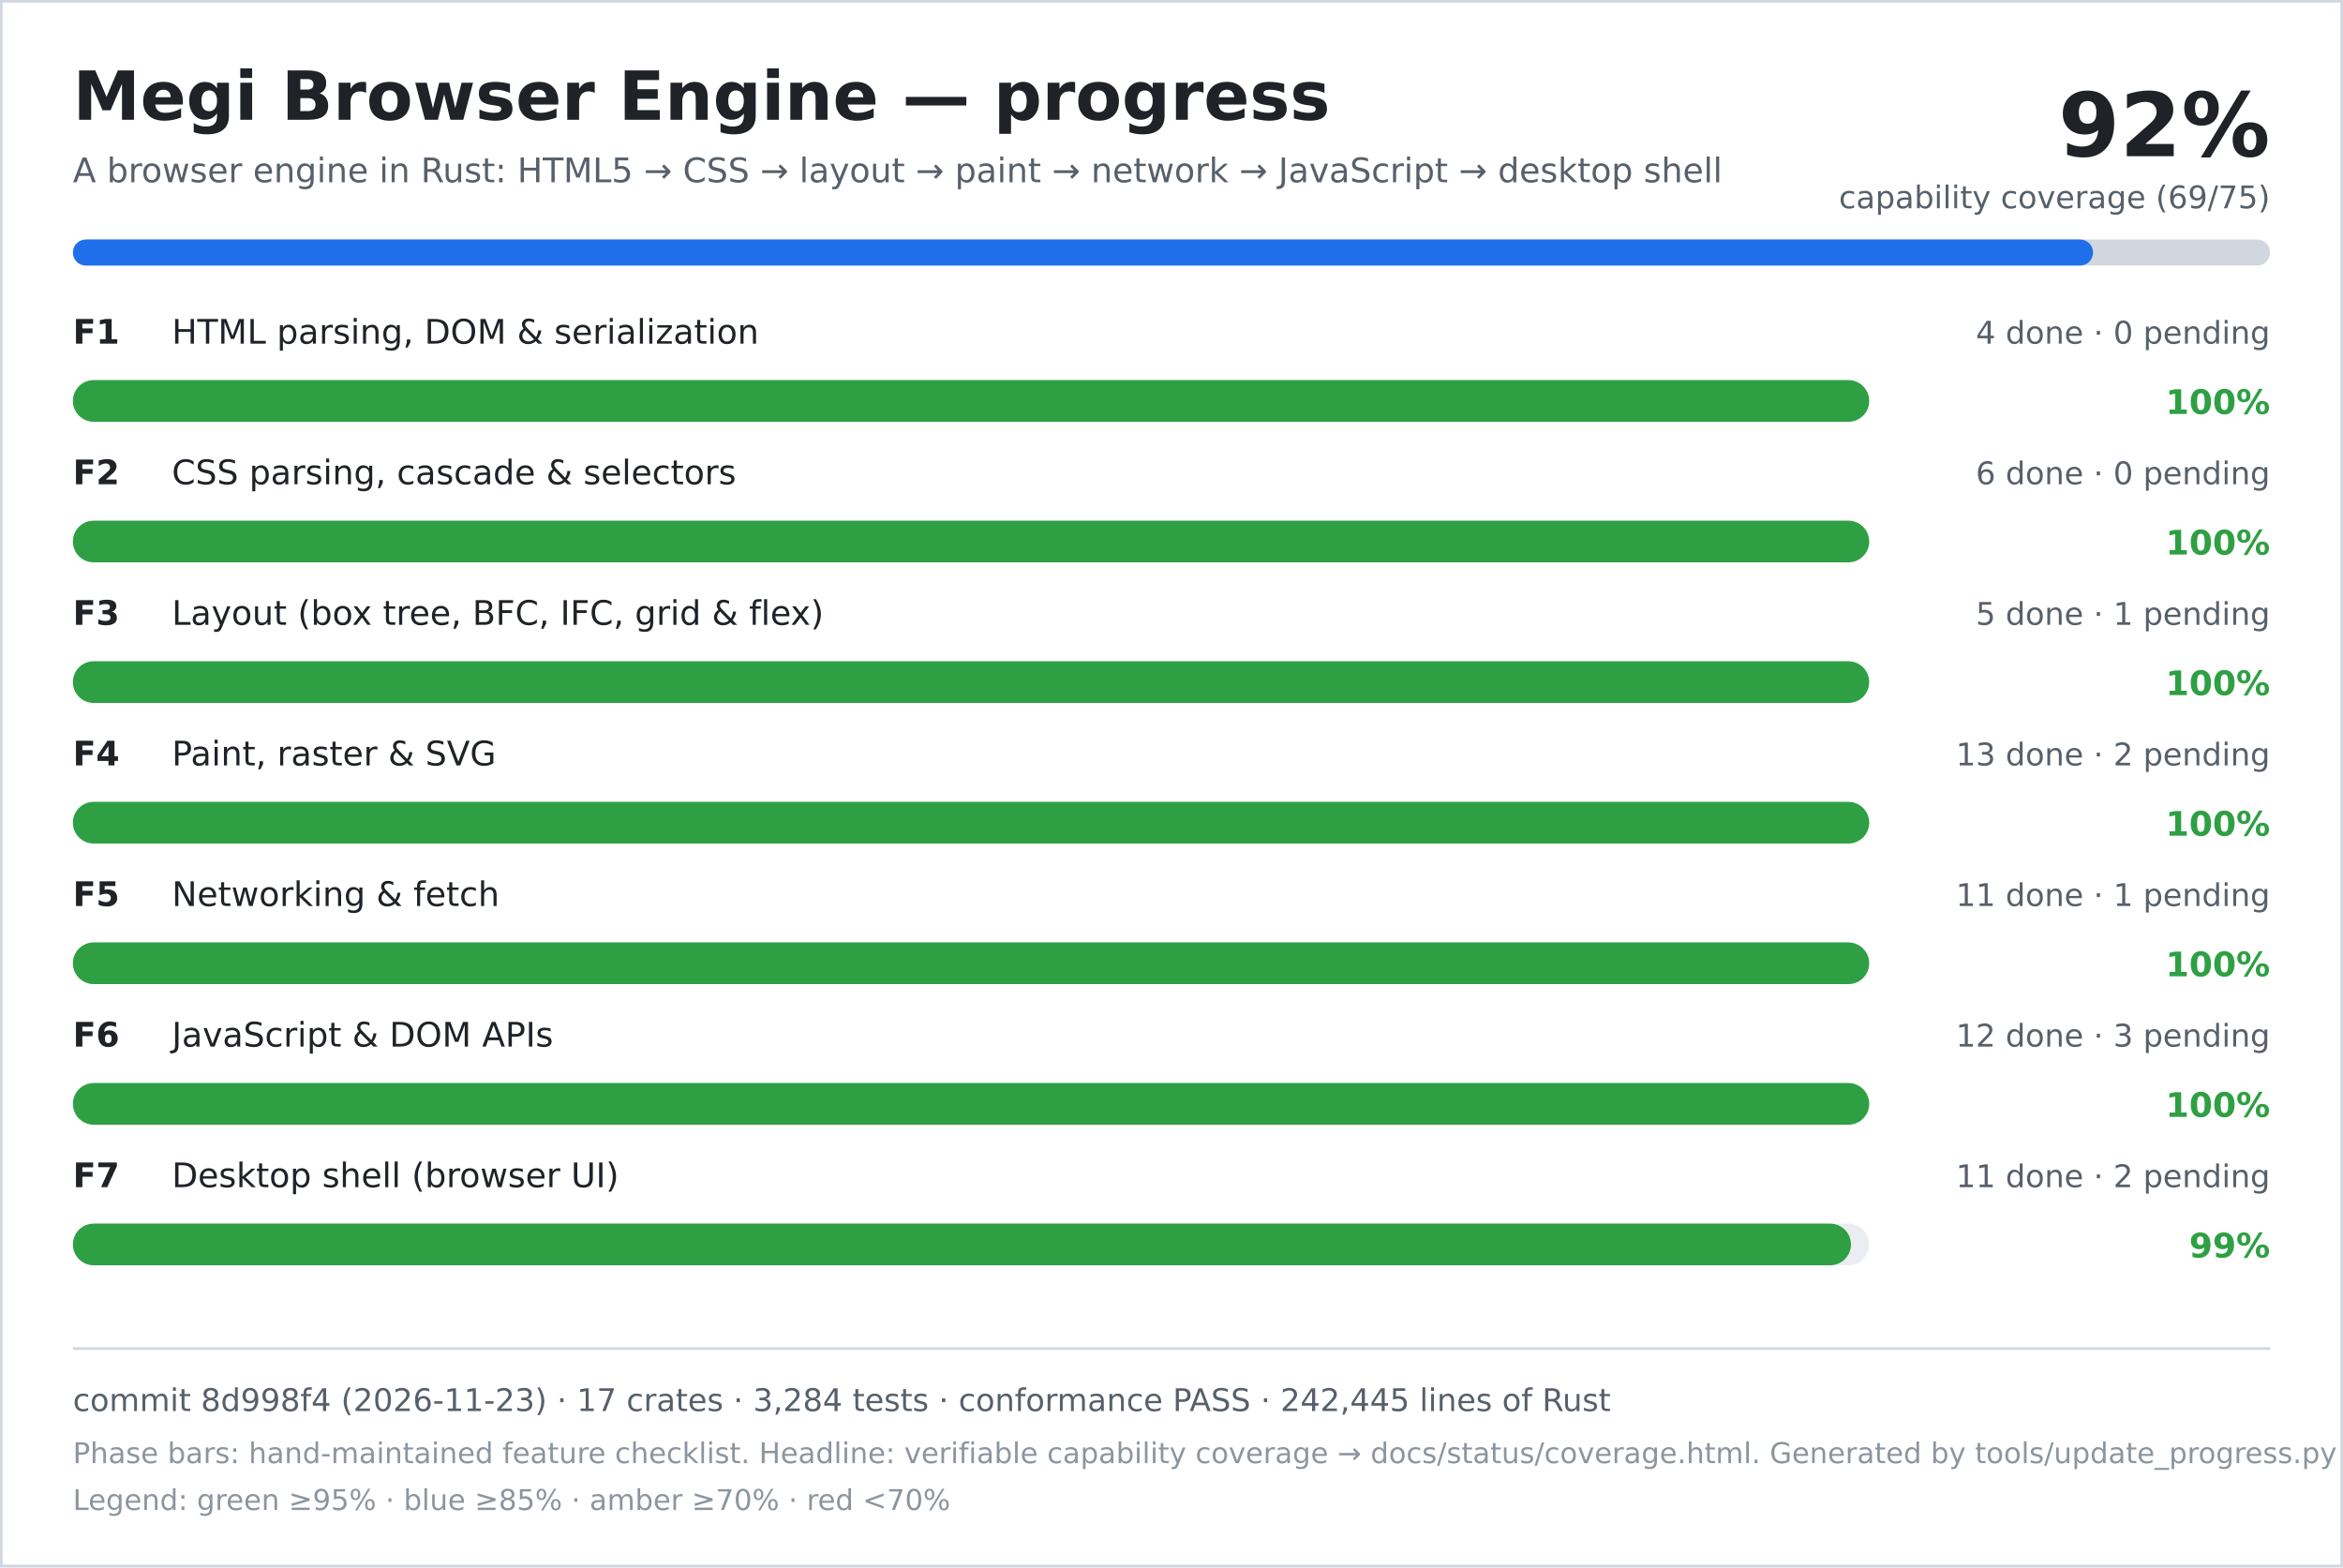
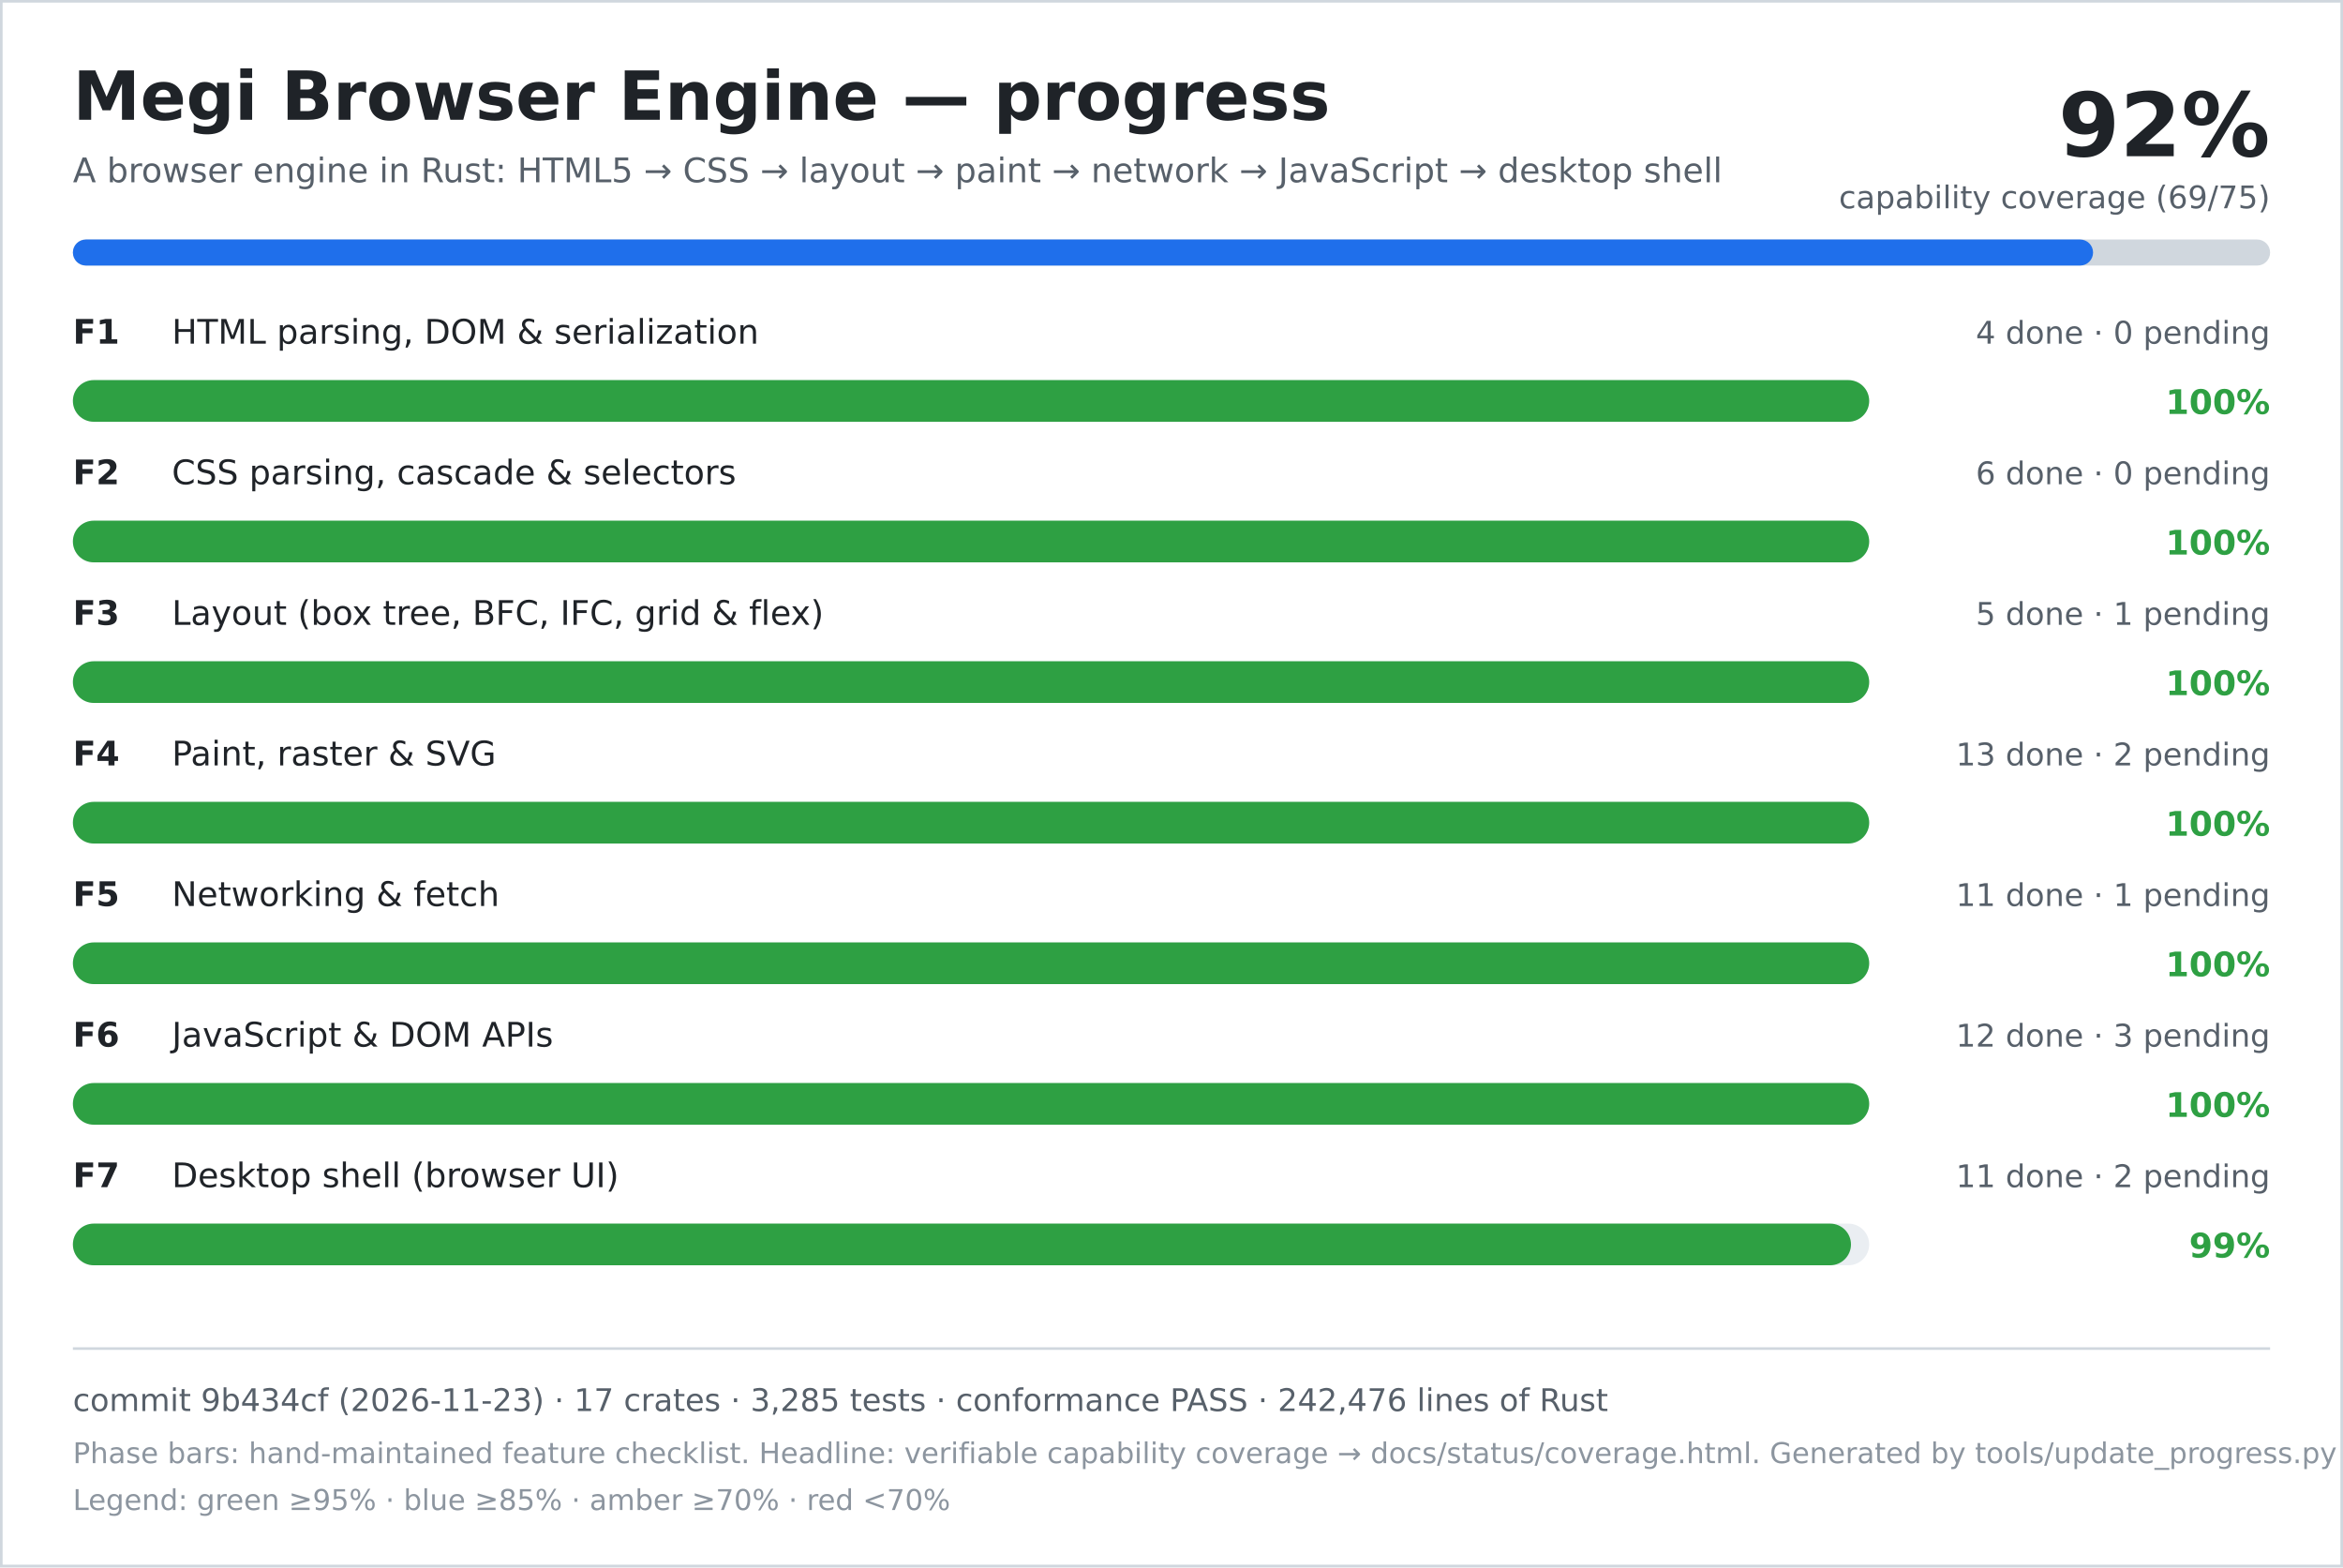
<svg xmlns="http://www.w3.org/2000/svg" width="900" height="602" viewBox="0 0 900 602" role="img" aria-labelledby="title desc">
  <rect width="900" height="602" fill="#ffffff" />
  <rect x="0.5" y="0.5" width="899" height="601" fill="none" stroke="#d0d7de" />
  <text x="28" y="46" font-family="DejaVu Sans, Verdana, sans-serif" font-size="26" font-weight="700" fill="#1f2328">Megi Browser Engine — progress</text>
  <text x="28" y="70" font-family="DejaVu Sans, Verdana, sans-serif" font-size="13" fill="#57606a">A browser engine in Rust: HTML5 → CSS → layout → paint → network → JavaScript → desktop shell</text>
  <text x="872" y="60" text-anchor="end" font-family="DejaVu Sans, Verdana, sans-serif" font-size="34" font-weight="700" fill="#1f2328">92%</text>
  <text x="872" y="80" text-anchor="end" font-family="DejaVu Sans, Verdana, sans-serif" font-size="12" fill="#57606a">capability coverage (69/75)</text>
  <rect x="28" y="92" width="844" height="10" rx="5" fill="#d0d7de" />
  <rect x="28" y="92" width="776" height="10" rx="5" fill="#1f6feb" />
  <text x="28" y="132" font-family="DejaVu Sans, Verdana, sans-serif" font-size="13" font-weight="700" fill="#1f2328">F1</text>
  <text x="66" y="132" font-family="DejaVu Sans, Verdana, sans-serif" font-size="13" fill="#1f2328">HTML parsing, DOM &amp; serialization</text>
  <text x="872" y="132" text-anchor="end" font-family="DejaVu Sans, Verdana, sans-serif" font-size="12" fill="#57606a">4 done · 0 pending</text>
  <rect x="28" y="146" width="690" height="16" rx="8" fill="#eaeef2" />
  <rect x="28" y="146" width="690" height="16" rx="8" fill="#2ea043" />
  <text x="872" y="159" text-anchor="end" font-family="DejaVu Sans, Verdana, sans-serif" font-size="13" font-weight="700" fill="#2ea043">100%</text>
  <text x="28" y="186" font-family="DejaVu Sans, Verdana, sans-serif" font-size="13" font-weight="700" fill="#1f2328">F2</text>
  <text x="66" y="186" font-family="DejaVu Sans, Verdana, sans-serif" font-size="13" fill="#1f2328">CSS parsing, cascade &amp; selectors</text>
  <text x="872" y="186" text-anchor="end" font-family="DejaVu Sans, Verdana, sans-serif" font-size="12" fill="#57606a">6 done · 0 pending</text>
  <rect x="28" y="200" width="690" height="16" rx="8" fill="#eaeef2" />
  <rect x="28" y="200" width="690" height="16" rx="8" fill="#2ea043" />
  <text x="872" y="213" text-anchor="end" font-family="DejaVu Sans, Verdana, sans-serif" font-size="13" font-weight="700" fill="#2ea043">100%</text>
  <text x="28" y="240" font-family="DejaVu Sans, Verdana, sans-serif" font-size="13" font-weight="700" fill="#1f2328">F3</text>
  <text x="66" y="240" font-family="DejaVu Sans, Verdana, sans-serif" font-size="13" fill="#1f2328">Layout (box tree, BFC, IFC, grid &amp; flex)</text>
  <text x="872" y="240" text-anchor="end" font-family="DejaVu Sans, Verdana, sans-serif" font-size="12" fill="#57606a">5 done · 1 pending</text>
  <rect x="28" y="254" width="690" height="16" rx="8" fill="#eaeef2" />
  <rect x="28" y="254" width="690" height="16" rx="8" fill="#2ea043" />
  <text x="872" y="267" text-anchor="end" font-family="DejaVu Sans, Verdana, sans-serif" font-size="13" font-weight="700" fill="#2ea043">100%</text>
  <text x="28" y="294" font-family="DejaVu Sans, Verdana, sans-serif" font-size="13" font-weight="700" fill="#1f2328">F4</text>
  <text x="66" y="294" font-family="DejaVu Sans, Verdana, sans-serif" font-size="13" fill="#1f2328">Paint, raster &amp; SVG</text>
  <text x="872" y="294" text-anchor="end" font-family="DejaVu Sans, Verdana, sans-serif" font-size="12" fill="#57606a">13 done · 2 pending</text>
  <rect x="28" y="308" width="690" height="16" rx="8" fill="#eaeef2" />
  <rect x="28" y="308" width="690" height="16" rx="8" fill="#2ea043" />
  <text x="872" y="321" text-anchor="end" font-family="DejaVu Sans, Verdana, sans-serif" font-size="13" font-weight="700" fill="#2ea043">100%</text>
  <text x="28" y="348" font-family="DejaVu Sans, Verdana, sans-serif" font-size="13" font-weight="700" fill="#1f2328">F5</text>
  <text x="66" y="348" font-family="DejaVu Sans, Verdana, sans-serif" font-size="13" fill="#1f2328">Networking &amp; fetch</text>
  <text x="872" y="348" text-anchor="end" font-family="DejaVu Sans, Verdana, sans-serif" font-size="12" fill="#57606a">11 done · 1 pending</text>
  <rect x="28" y="362" width="690" height="16" rx="8" fill="#eaeef2" />
  <rect x="28" y="362" width="690" height="16" rx="8" fill="#2ea043" />
  <text x="872" y="375" text-anchor="end" font-family="DejaVu Sans, Verdana, sans-serif" font-size="13" font-weight="700" fill="#2ea043">100%</text>
  <text x="28" y="402" font-family="DejaVu Sans, Verdana, sans-serif" font-size="13" font-weight="700" fill="#1f2328">F6</text>
  <text x="66" y="402" font-family="DejaVu Sans, Verdana, sans-serif" font-size="13" fill="#1f2328">JavaScript &amp; DOM APIs</text>
  <text x="872" y="402" text-anchor="end" font-family="DejaVu Sans, Verdana, sans-serif" font-size="12" fill="#57606a">12 done · 3 pending</text>
  <rect x="28" y="416" width="690" height="16" rx="8" fill="#eaeef2" />
  <rect x="28" y="416" width="690" height="16" rx="8" fill="#2ea043" />
  <text x="872" y="429" text-anchor="end" font-family="DejaVu Sans, Verdana, sans-serif" font-size="13" font-weight="700" fill="#2ea043">100%</text>
  <text x="28" y="456" font-family="DejaVu Sans, Verdana, sans-serif" font-size="13" font-weight="700" fill="#1f2328">F7</text>
  <text x="66" y="456" font-family="DejaVu Sans, Verdana, sans-serif" font-size="13" fill="#1f2328">Desktop shell (browser UI)</text>
  <text x="872" y="456" text-anchor="end" font-family="DejaVu Sans, Verdana, sans-serif" font-size="12" fill="#57606a">11 done · 2 pending</text>
  <rect x="28" y="470" width="690" height="16" rx="8" fill="#eaeef2" />
  <rect x="28" y="470" width="683" height="16" rx="8" fill="#2ea043" />
  <text x="872" y="483" text-anchor="end" font-family="DejaVu Sans, Verdana, sans-serif" font-size="13" font-weight="700" fill="#2ea043">99%</text>
  <line x1="28" y1="518" x2="872" y2="518" stroke="#d0d7de" />
-   <text x="28" y="542" font-family="DejaVu Sans, Verdana, sans-serif" font-size="12" fill="#57606a">commit 8d998f4 (2026-11-23) · 17 crates · 3,284 tests · conformance PASS · 242,445 lines of Rust</text>
+   <text x="28" y="542" font-family="DejaVu Sans, Verdana, sans-serif" font-size="12" fill="#57606a">commit 9b434cf (2026-11-23) · 17 crates · 3,285 tests · conformance PASS · 242,476 lines of Rust</text>
  <text x="28" y="562" font-family="DejaVu Sans, Verdana, sans-serif" font-size="11" fill="#8c959f">Phase bars: hand-maintained feature checklist. Headline: verifiable capability coverage → docs/status/coverage.html. Generated by tools/update_progress.py — do not edit.</text>
  <text x="28" y="580" font-family="DejaVu Sans, Verdana, sans-serif" font-size="11" fill="#8c959f">Legend: green ≥95% · blue ≥85% · amber ≥70% · red &lt;70%</text>
</svg>
